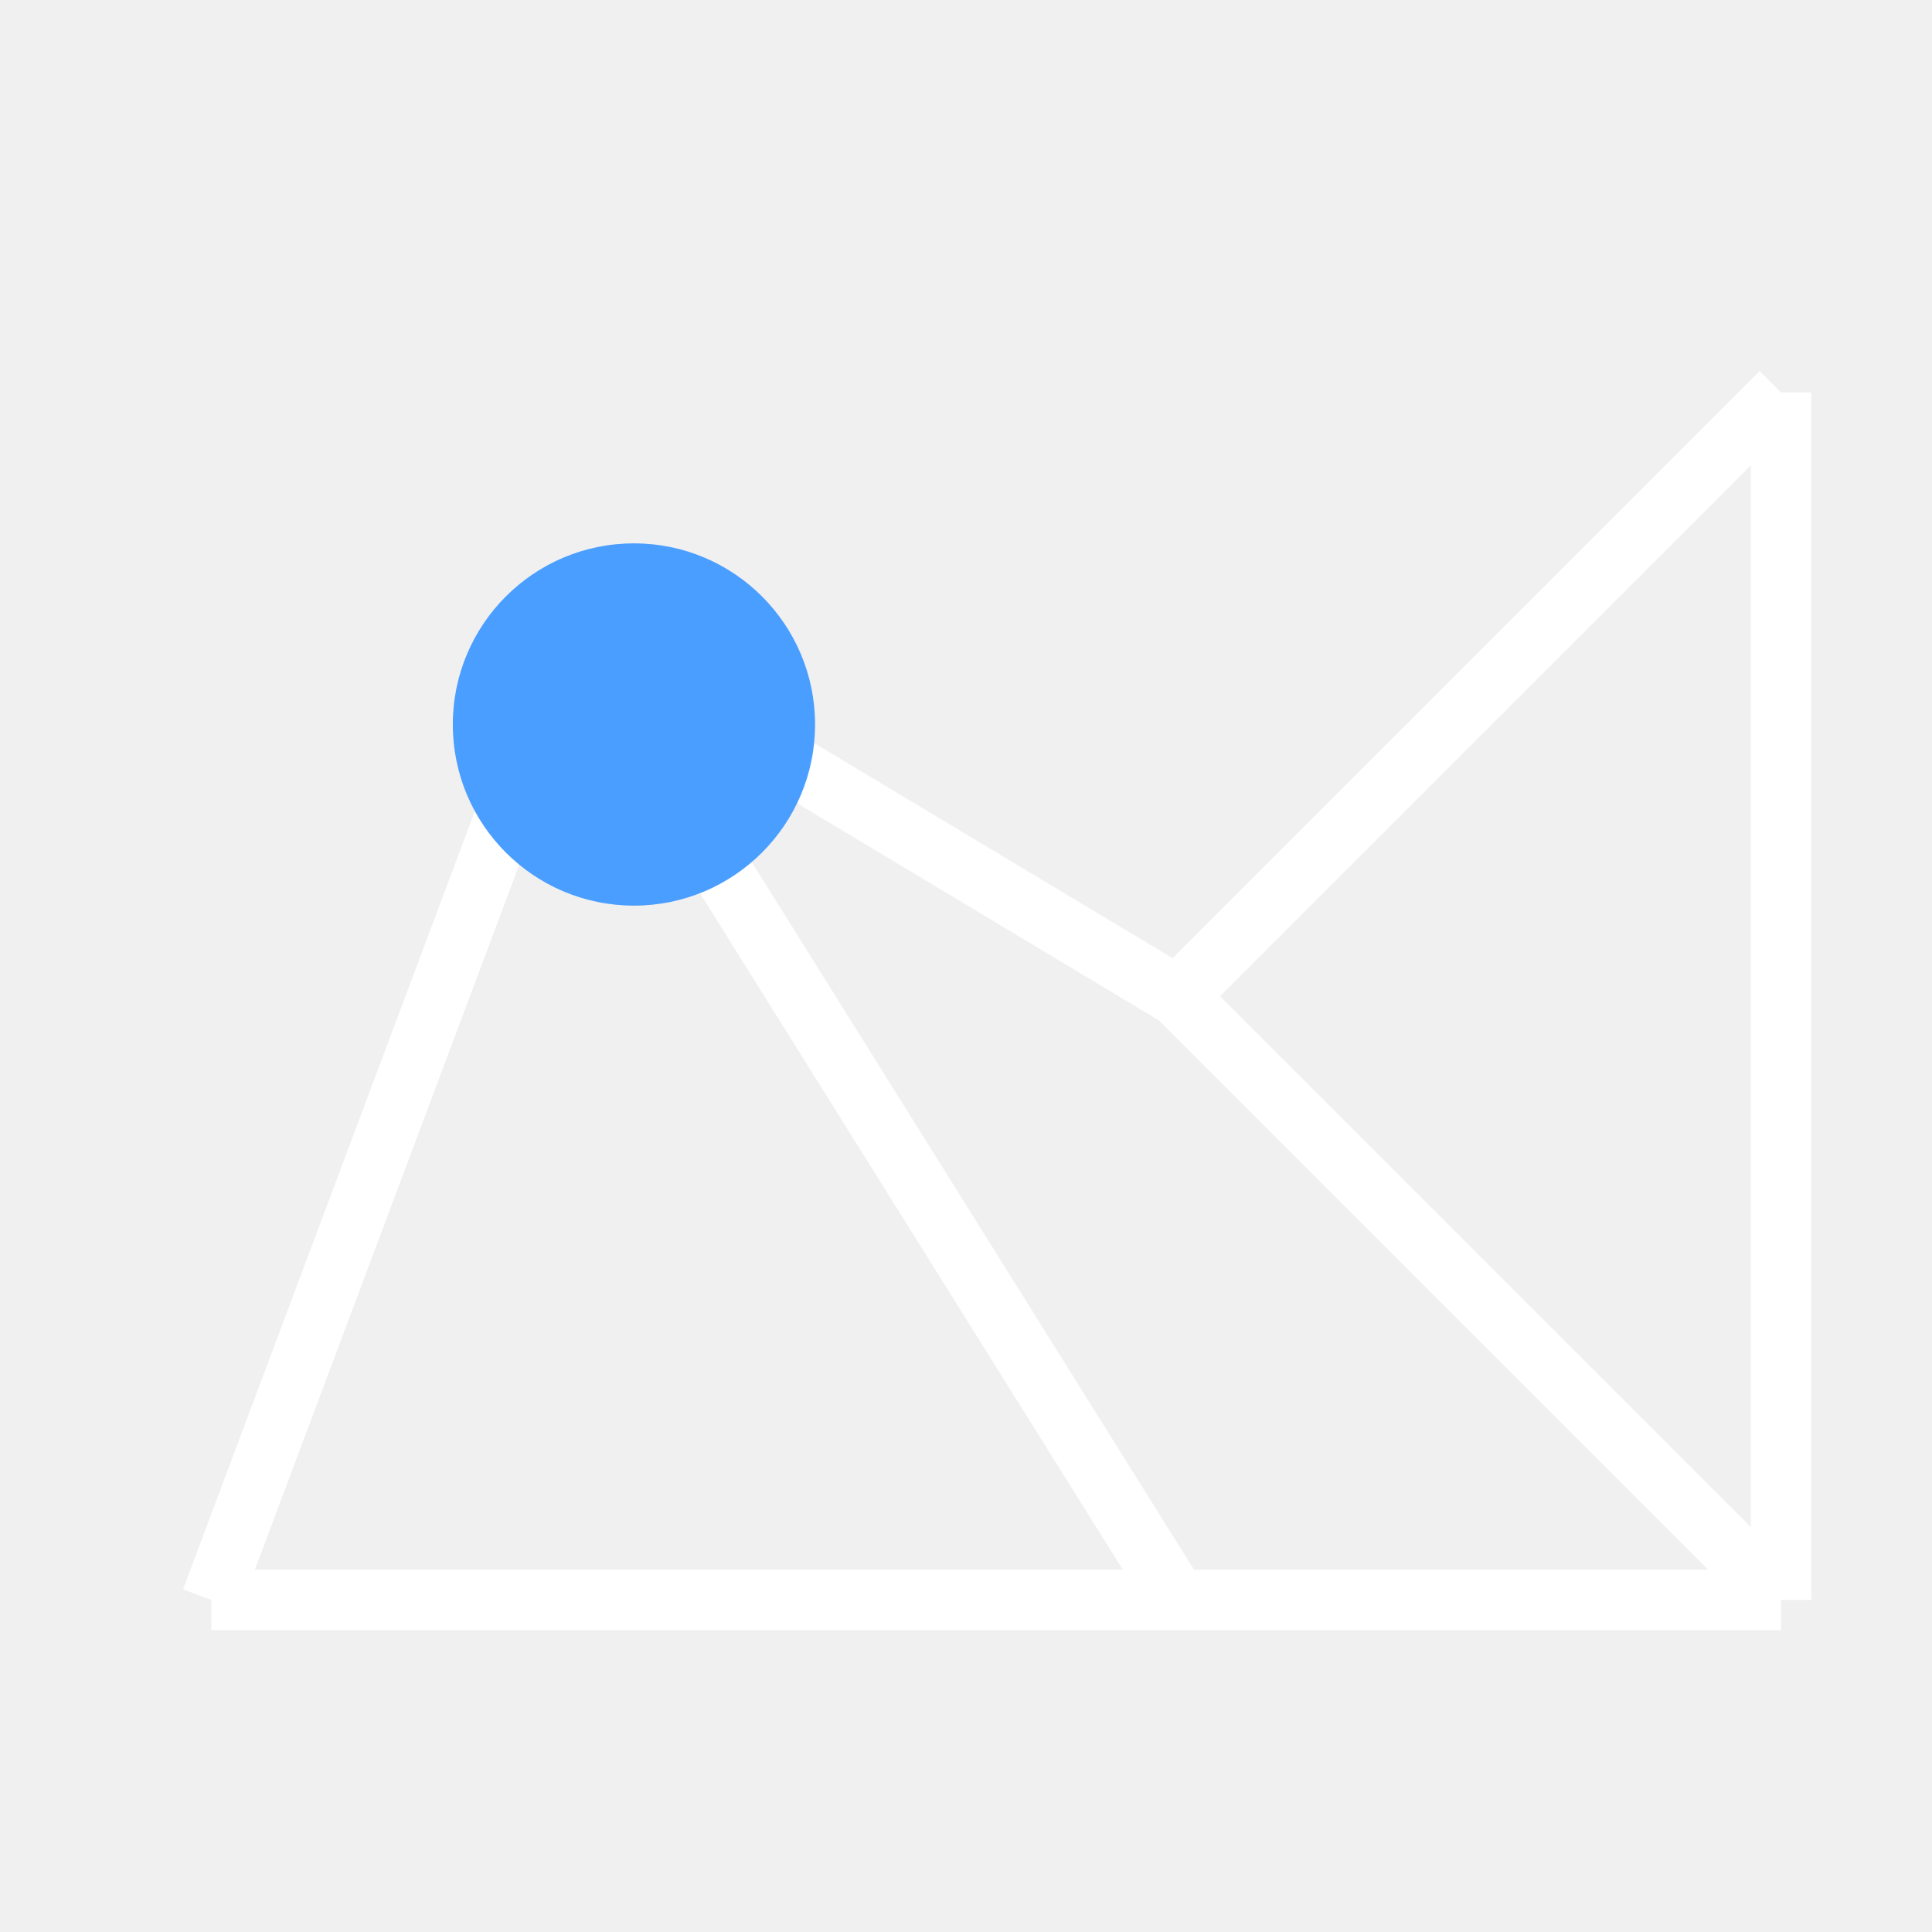
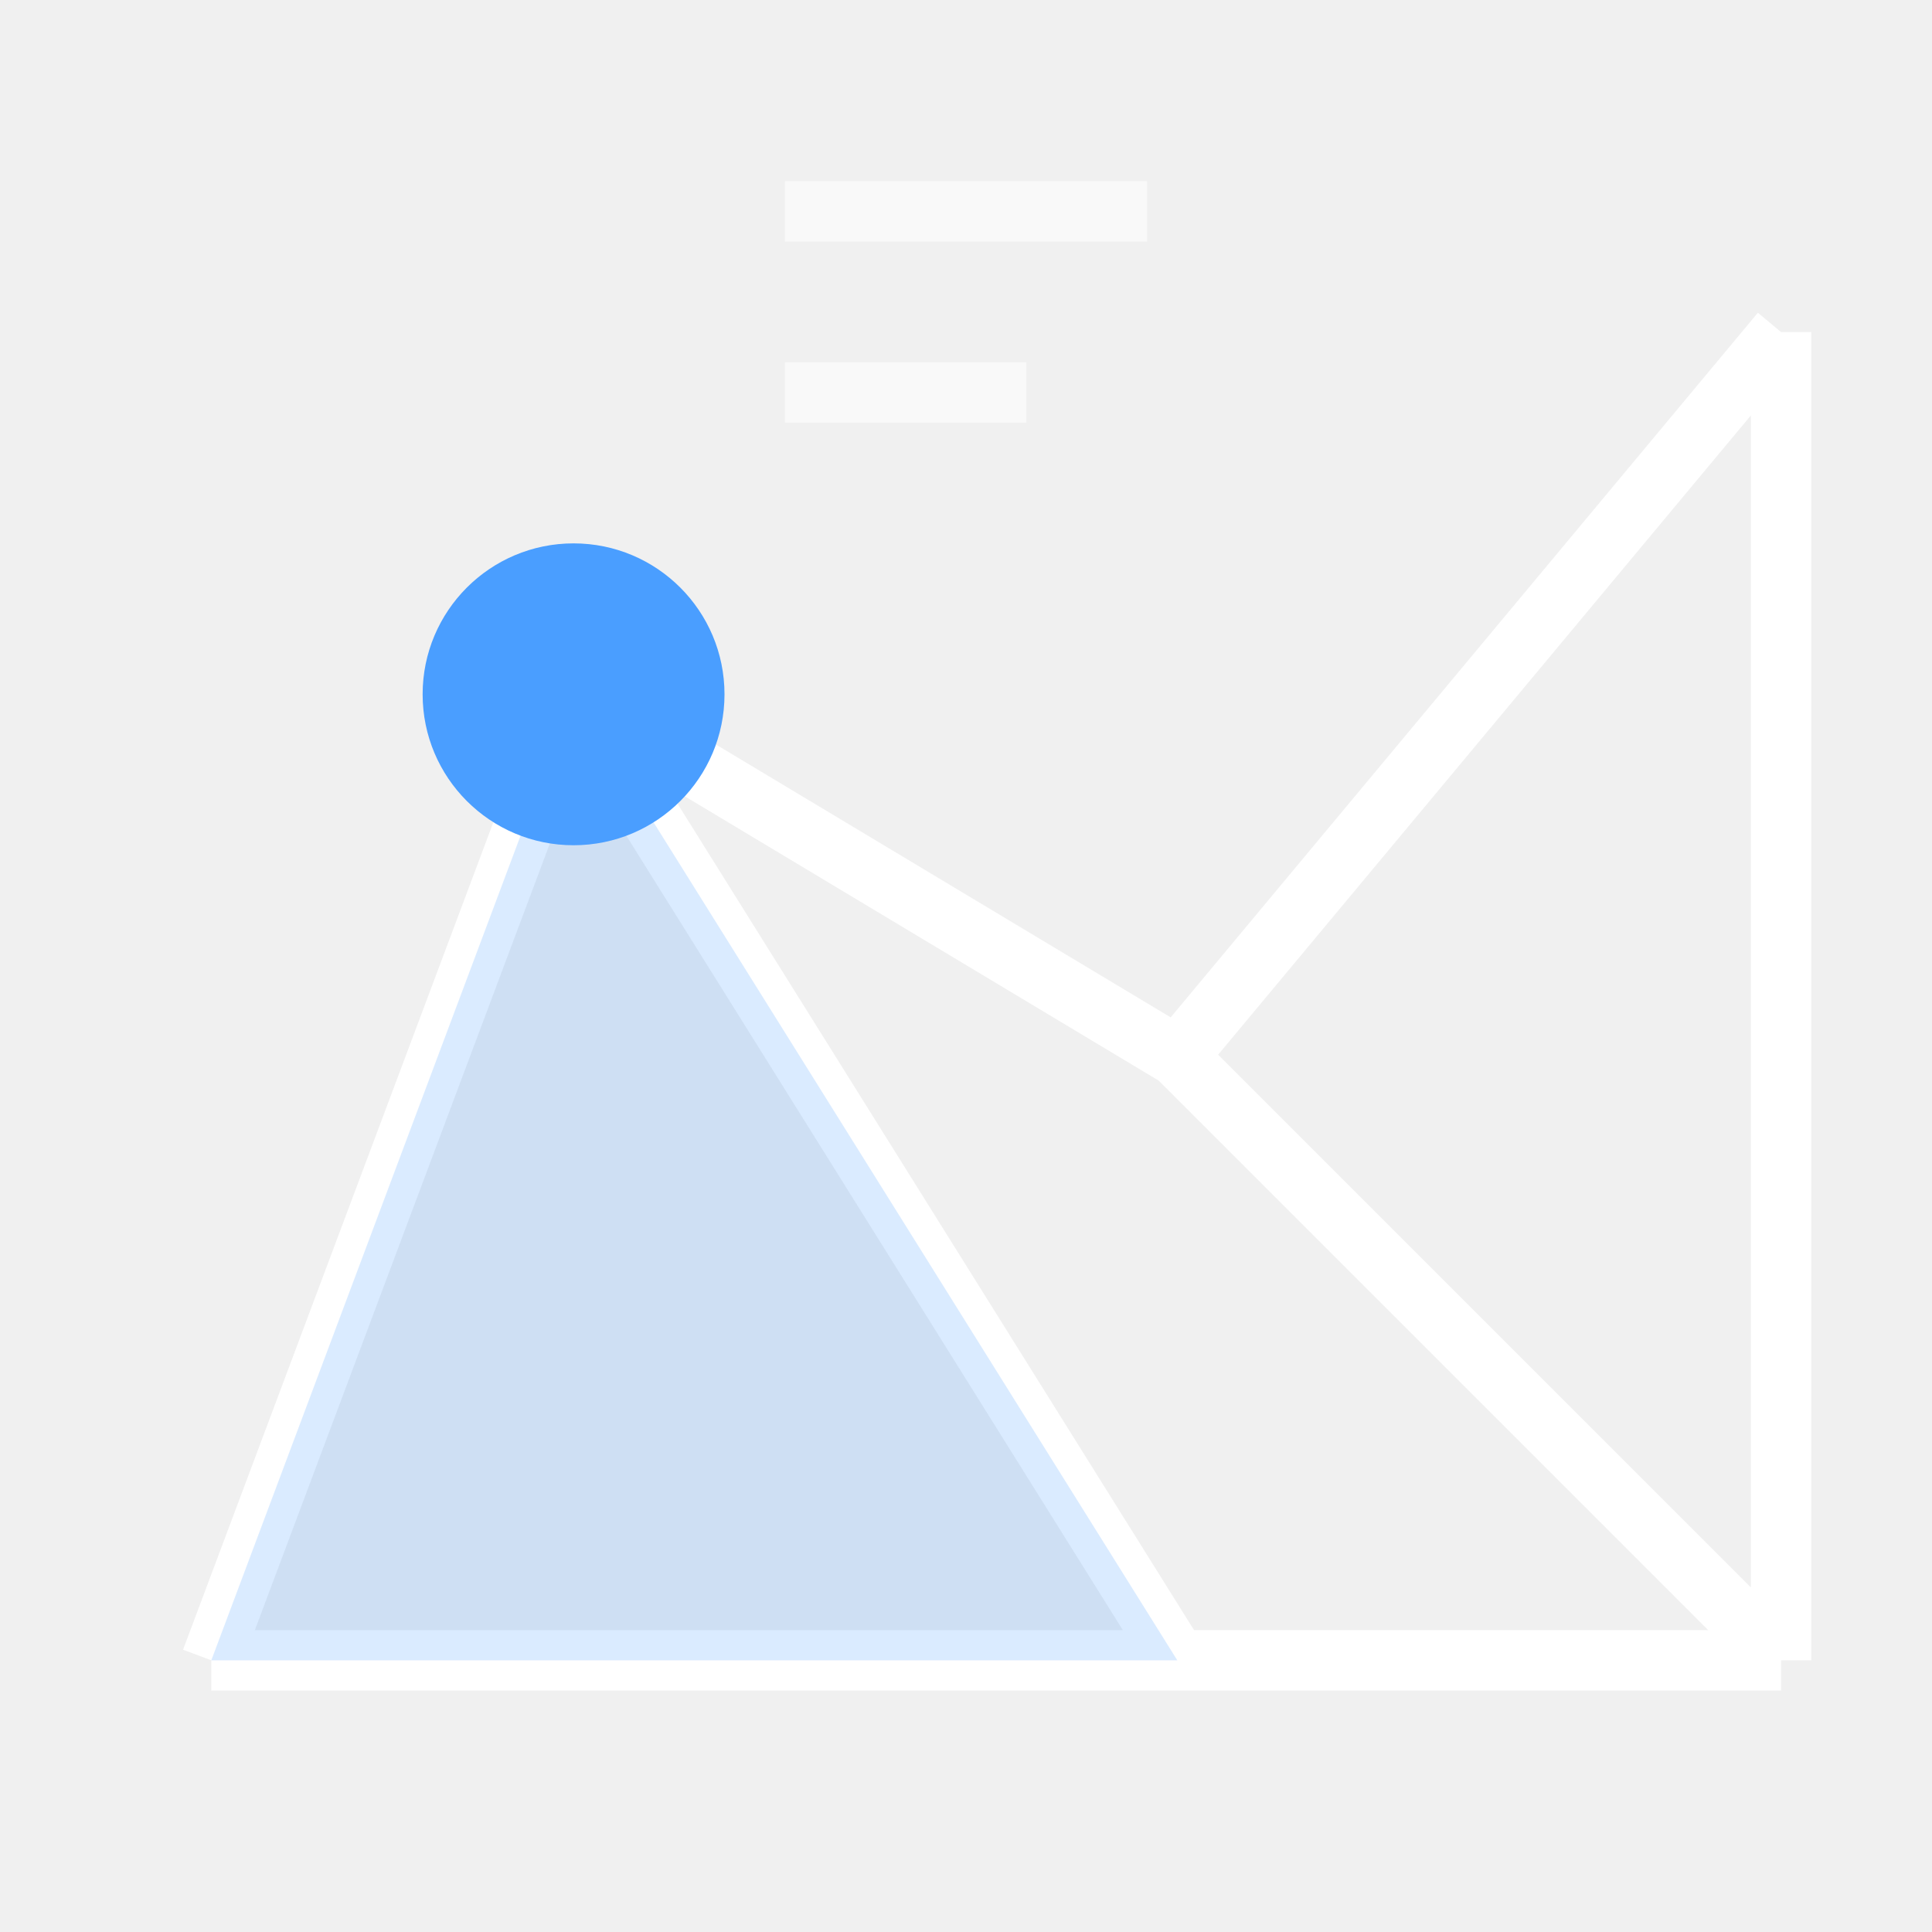
<svg xmlns="http://www.w3.org/2000/svg" width="32" height="32" viewBox="0 0 32 32" stroke-width="1" stroke-linecap="butt" stroke-linejoin="miter">
-   <path d="M3.5 26.5L9.5 10.5L19.5 16.5L29.5 6.5M9.5 10.5L19.5 26.5M19.5 16.5L29.5 26.5M3.5 26.5L29.5 26.5M29.5 6.5L29.5 26.5" fill="none" stroke="#ffffff" />
-   <path d="M13.5 12A3 3 0 1 1 7.5 12A3 3 0 1 1 13.5 12Z" fill="#4a9eff" stroke="none" />
+   <path d="M3.5 27.5L9.5 11.5L19.5 17.5L29.5 5.5M9.5 11.5L19.5 27.5M19.5 17.5L29.5 27.5M3.5 27.5L29.5 27.5M29.5 5.5L29.5 27.5" fill="none" stroke="#ffffff" />
+   <path d="M3.5 27.5L9.5 11.5L19.5 27.5Z" fill="#4a9eff" fill-opacity="0.2" />
+   <path d="M7 11.5A2.5 2.5 0 1 1 12 11.5A2.5 2.5 0 1 1 7 11.5Z" fill="#4a9eff" />
+   <path d="M13 3.5L19 3.5M13 6.5L17 6.5" fill="none" stroke="#ffffff" stroke-opacity="0.6" />
</svg>
